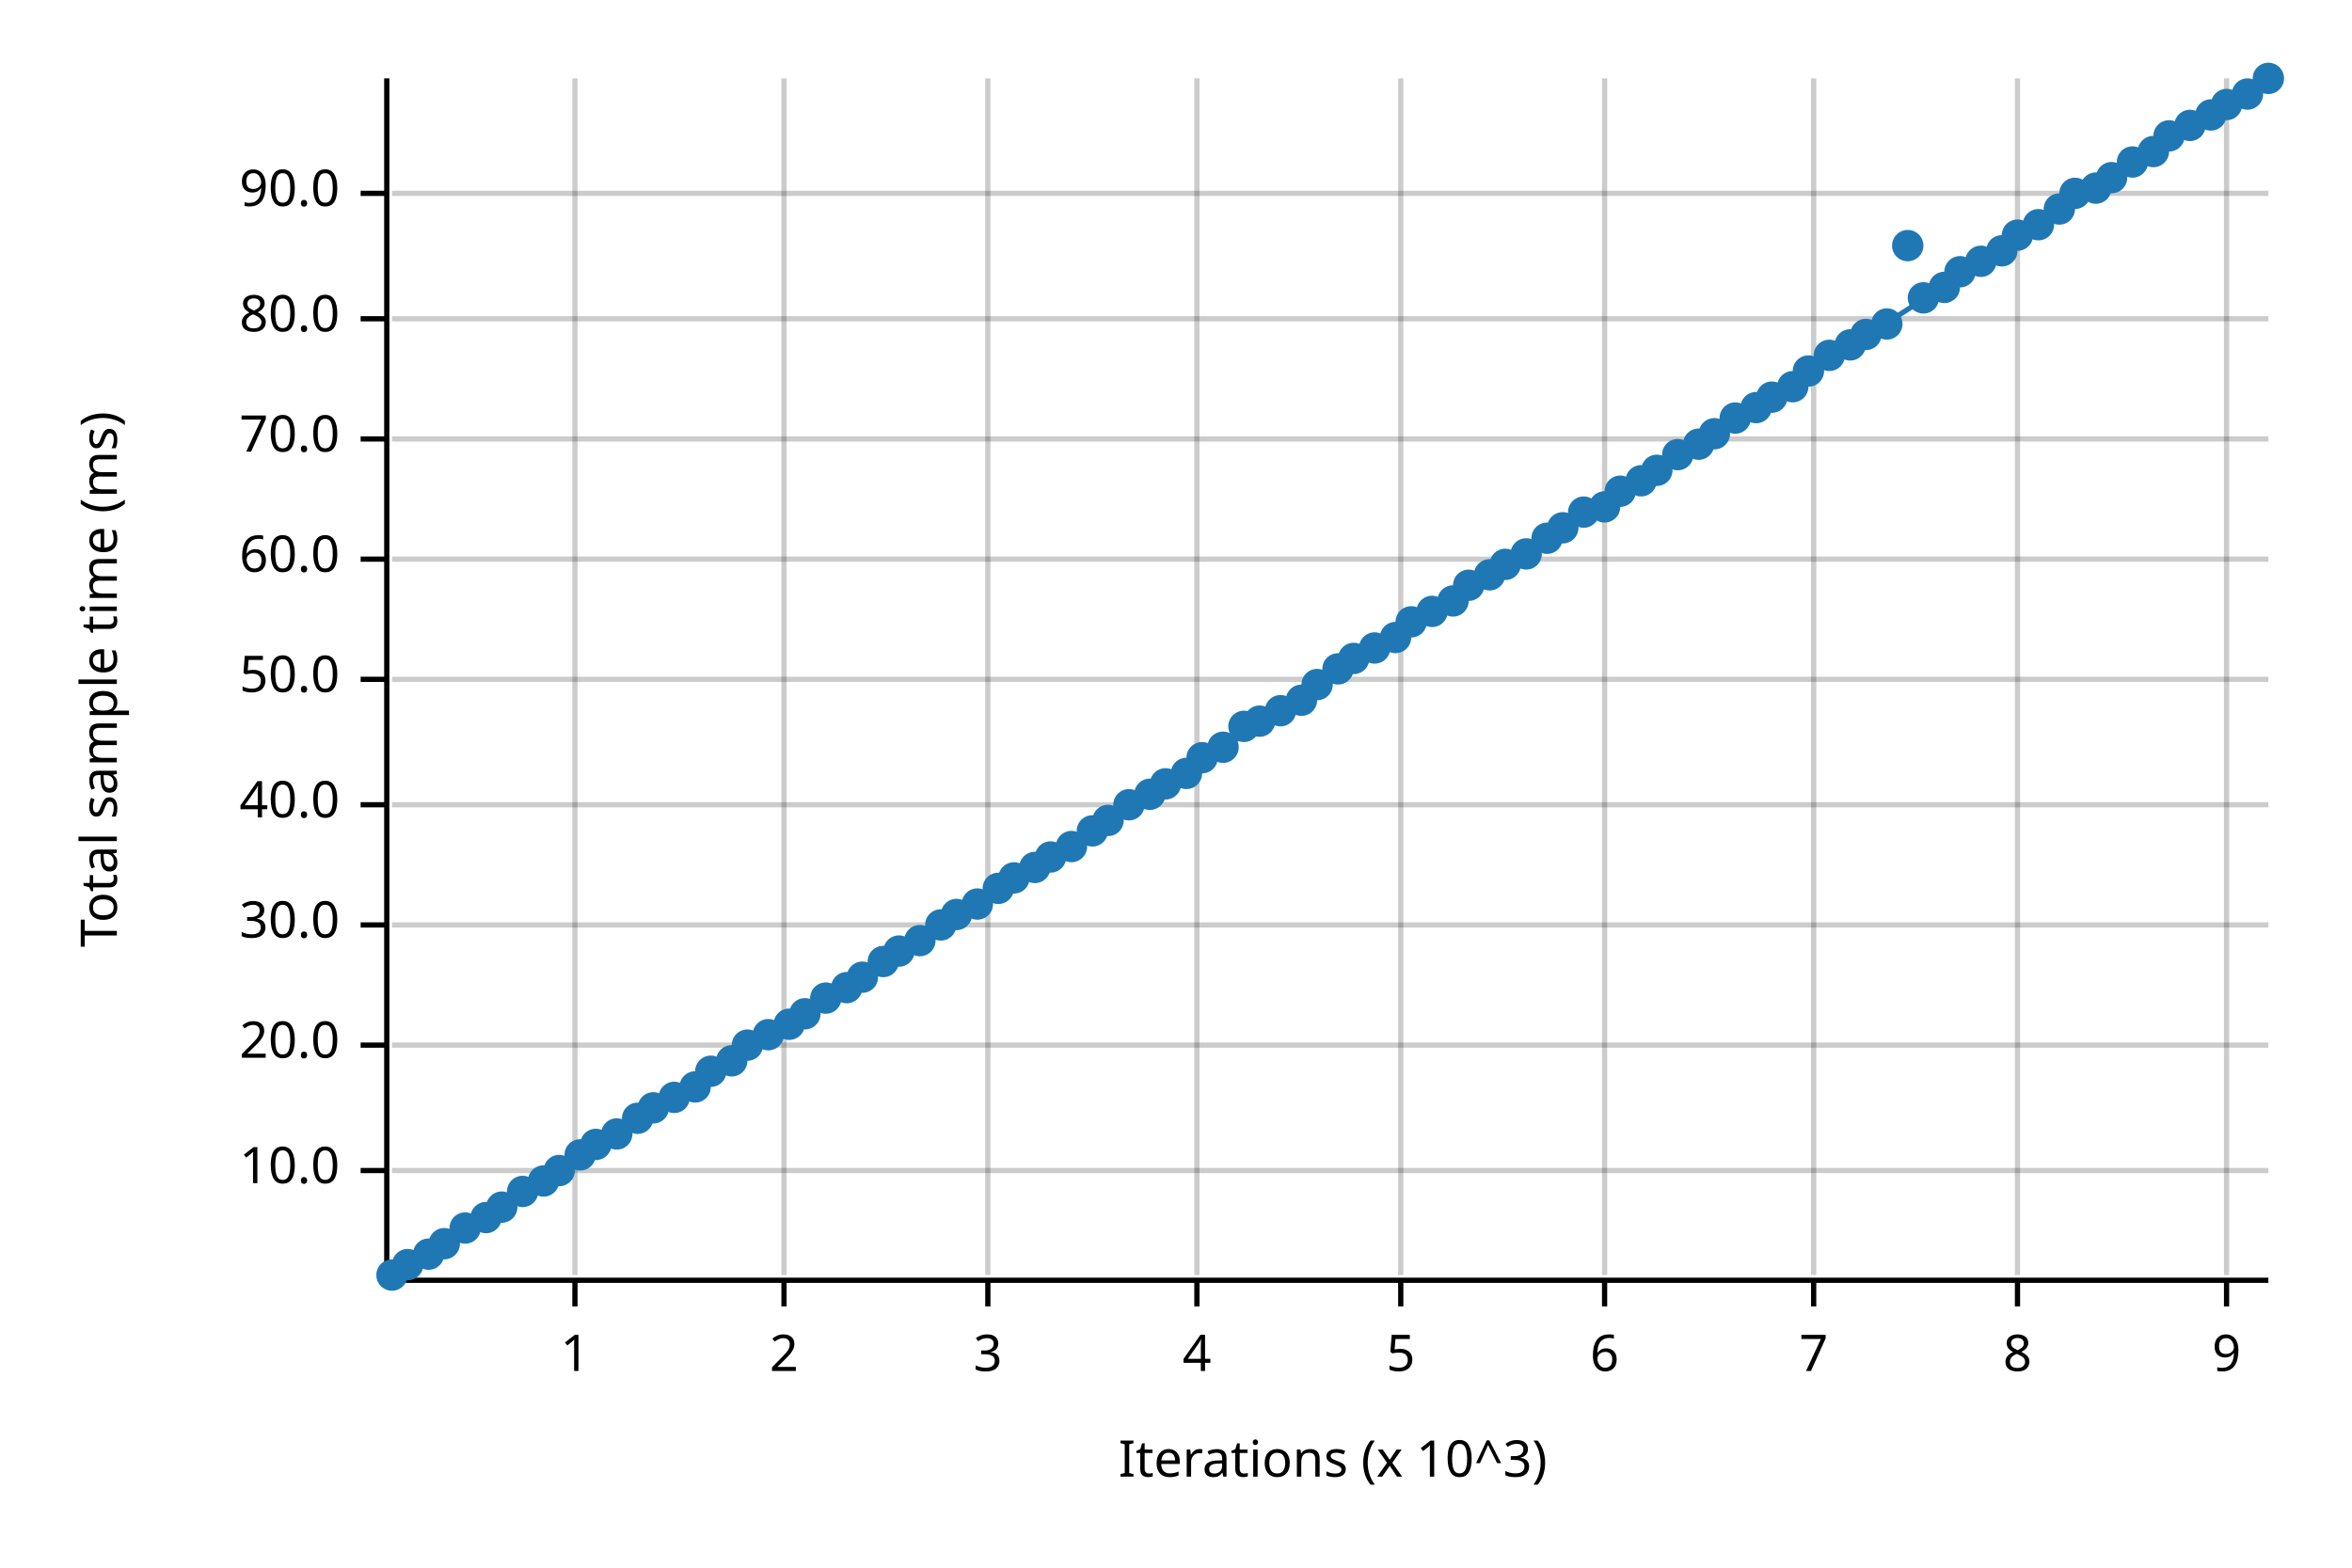
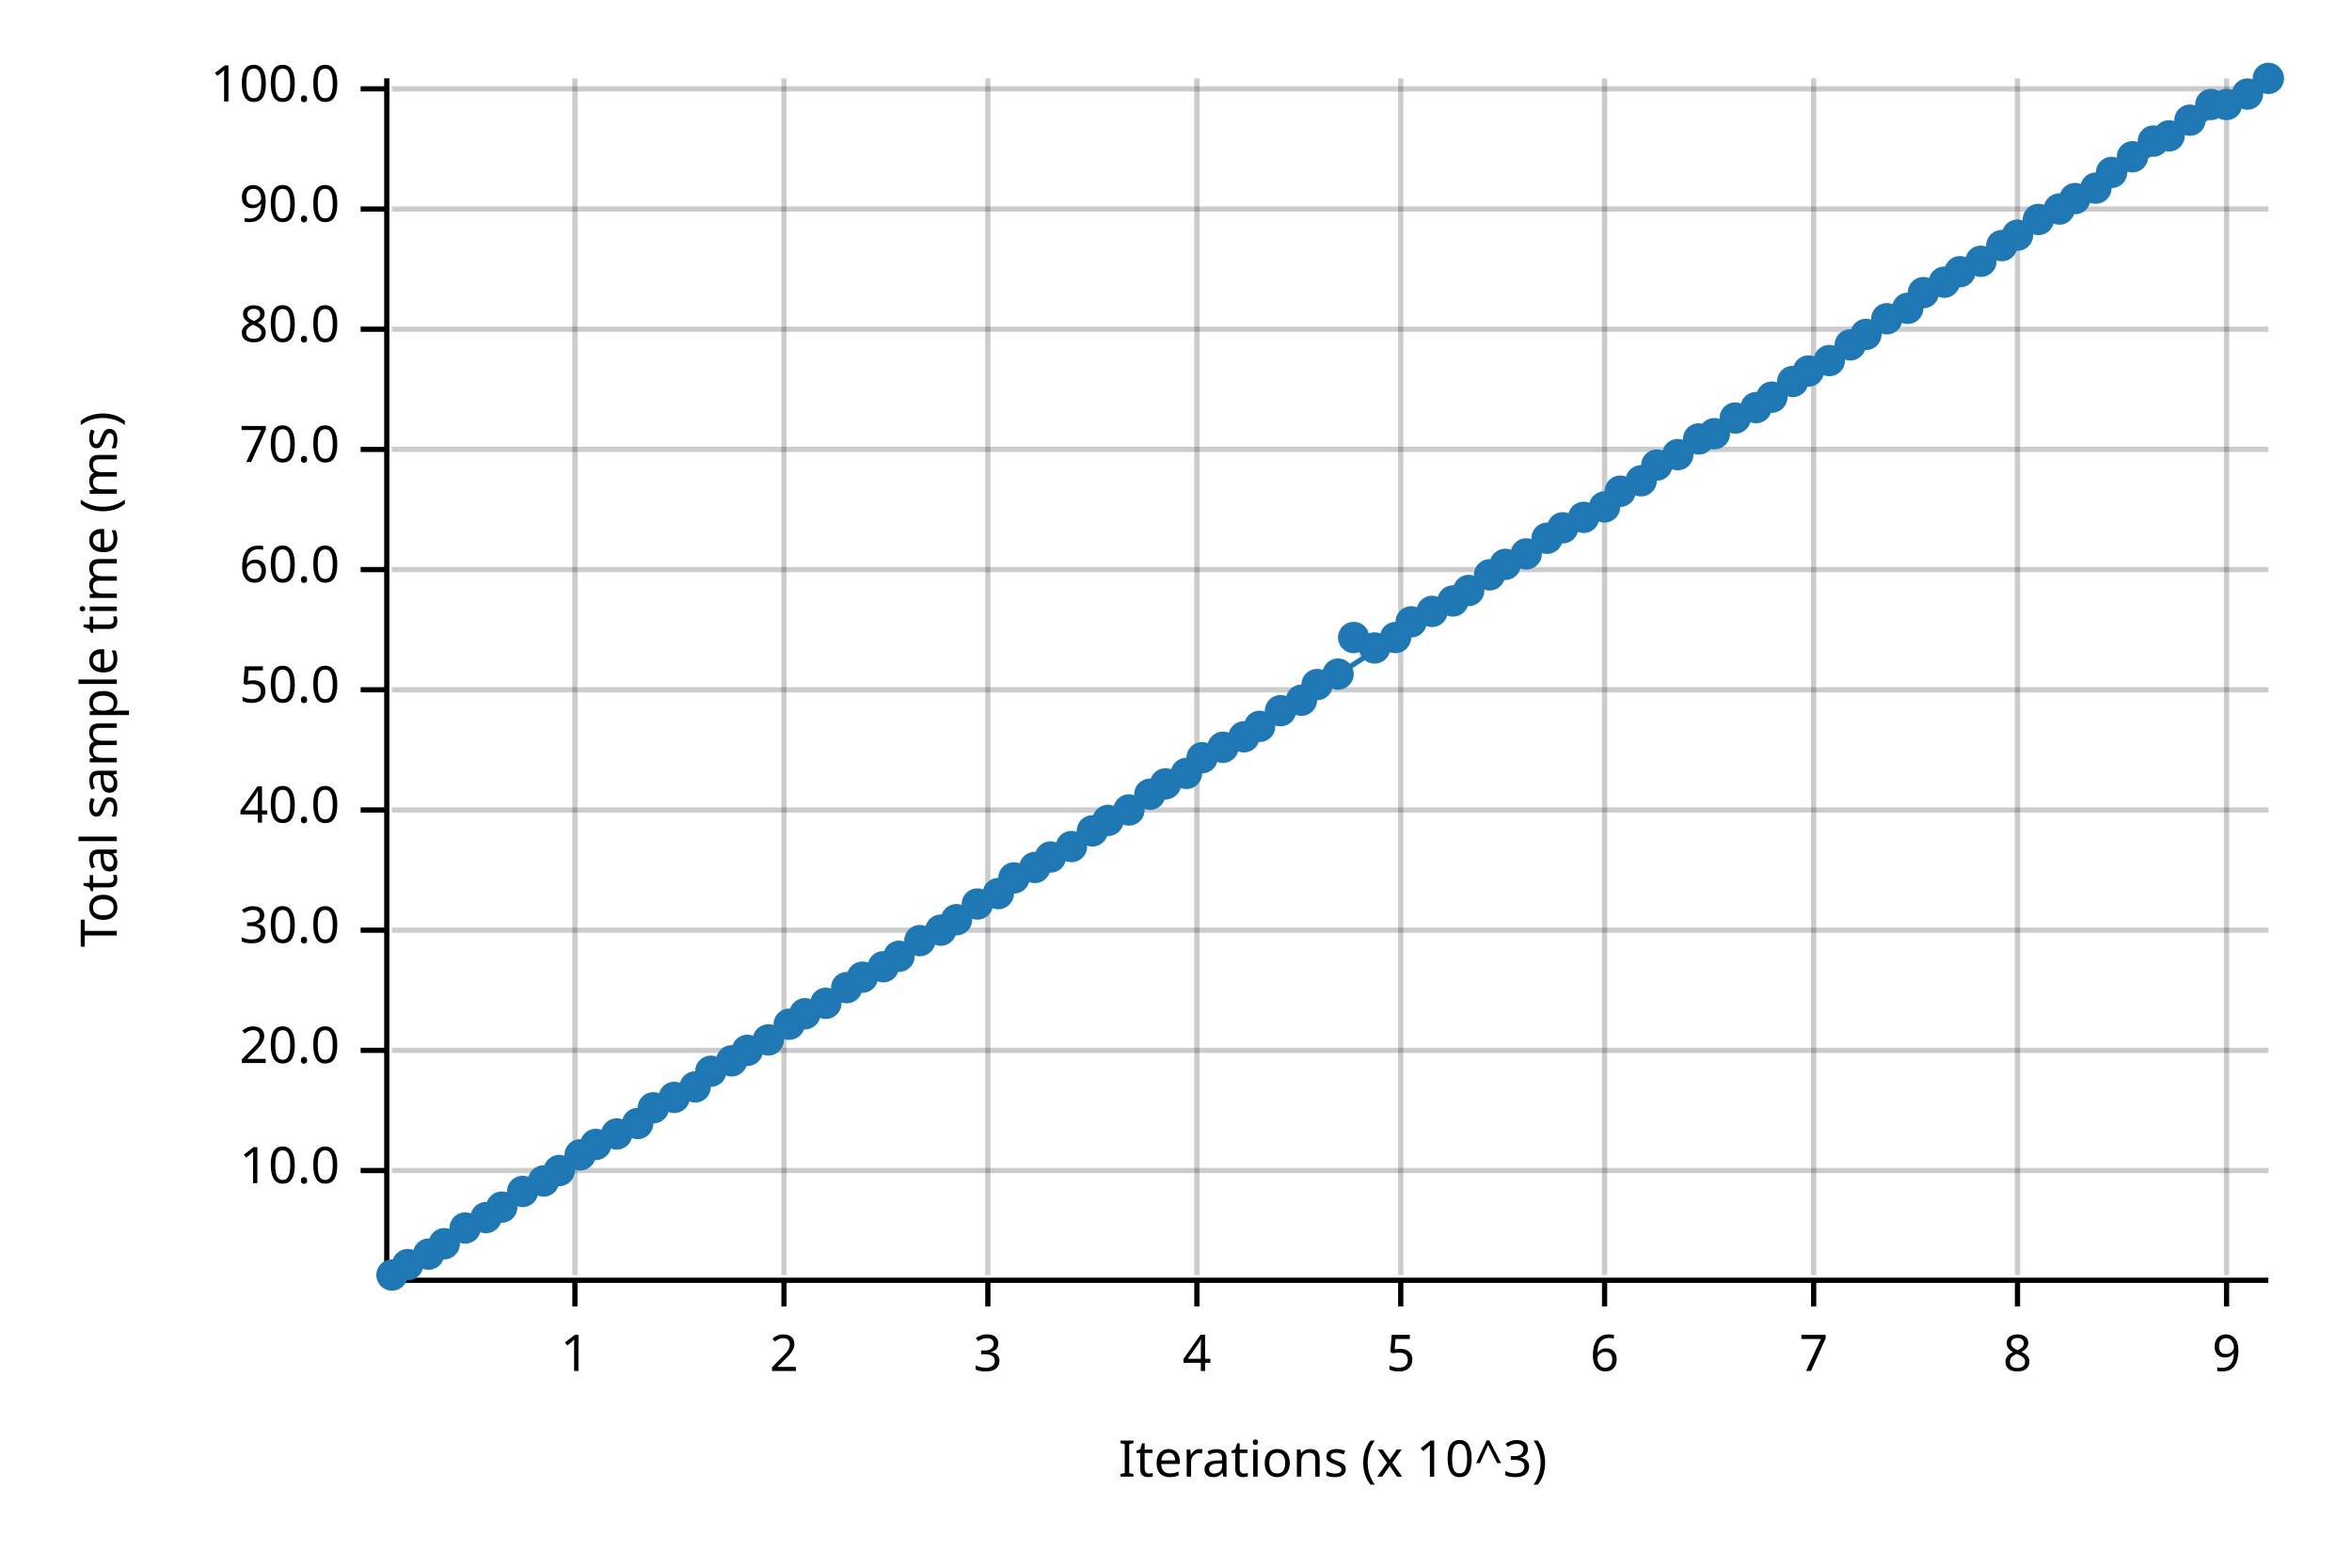
<svg xmlns="http://www.w3.org/2000/svg" width="450" height="300" viewBox="0 0 450 300">
  <text x="15" y="130" dy="0.76em" text-anchor="middle" font-family="sans-serif" font-size="9.677" opacity="1" fill="#000000" transform="rotate(270, 15, 130)">
Total sample time (ms)
</text>
  <text x="255" y="285" dy="-0.5ex" text-anchor="middle" font-family="sans-serif" font-size="9.677" opacity="1" fill="#000000">
Iterations (x 10^3)
</text>
  <line opacity="0.2" stroke="#000000" stroke-width="1" x1="110" y1="244" x2="110" y2="15" />
  <line opacity="0.2" stroke="#000000" stroke-width="1" x1="150" y1="244" x2="150" y2="15" />
  <line opacity="0.2" stroke="#000000" stroke-width="1" x1="189" y1="244" x2="189" y2="15" />
  <line opacity="0.2" stroke="#000000" stroke-width="1" x1="229" y1="244" x2="229" y2="15" />
  <line opacity="0.2" stroke="#000000" stroke-width="1" x1="268" y1="244" x2="268" y2="15" />
  <line opacity="0.2" stroke="#000000" stroke-width="1" x1="307" y1="244" x2="307" y2="15" />
  <line opacity="0.2" stroke="#000000" stroke-width="1" x1="347" y1="244" x2="347" y2="15" />
  <line opacity="0.2" stroke="#000000" stroke-width="1" x1="386" y1="244" x2="386" y2="15" />
  <line opacity="0.2" stroke="#000000" stroke-width="1" x1="426" y1="244" x2="426" y2="15" />
  <line opacity="0.2" stroke="#000000" stroke-width="1" x1="75" y1="224" x2="434" y2="224" />
-   <line opacity="0.2" stroke="#000000" stroke-width="1" x1="75" y1="200" x2="434" y2="200" />
-   <line opacity="0.2" stroke="#000000" stroke-width="1" x1="75" y1="177" x2="434" y2="177" />
-   <line opacity="0.2" stroke="#000000" stroke-width="1" x1="75" y1="154" x2="434" y2="154" />
-   <line opacity="0.2" stroke="#000000" stroke-width="1" x1="75" y1="130" x2="434" y2="130" />
-   <line opacity="0.2" stroke="#000000" stroke-width="1" x1="75" y1="107" x2="434" y2="107" />
-   <line opacity="0.2" stroke="#000000" stroke-width="1" x1="75" y1="84" x2="434" y2="84" />
-   <line opacity="0.2" stroke="#000000" stroke-width="1" x1="75" y1="61" x2="434" y2="61" />
-   <line opacity="0.2" stroke="#000000" stroke-width="1" x1="75" y1="37" x2="434" y2="37" />
+   <line opacity="0.2" stroke="#000000" stroke-width="1" x1="75" y1="201" x2="434" y2="201" />
+   <line opacity="0.2" stroke="#000000" stroke-width="1" x1="75" y1="178" x2="434" y2="178" />
+   <line opacity="0.2" stroke="#000000" stroke-width="1" x1="75" y1="155" x2="434" y2="155" />
+   <line opacity="0.2" stroke="#000000" stroke-width="1" x1="75" y1="132" x2="434" y2="132" />
+   <line opacity="0.2" stroke="#000000" stroke-width="1" x1="75" y1="109" x2="434" y2="109" />
+   <line opacity="0.2" stroke="#000000" stroke-width="1" x1="75" y1="86" x2="434" y2="86" />
+   <line opacity="0.2" stroke="#000000" stroke-width="1" x1="75" y1="63" x2="434" y2="63" />
+   <line opacity="0.2" stroke="#000000" stroke-width="1" x1="75" y1="40" x2="434" y2="40" />
+   <line opacity="0.2" stroke="#000000" stroke-width="1" x1="75" y1="17" x2="434" y2="17" />
  <polyline fill="none" opacity="1" stroke="#000000" stroke-width="1" points="74,15 74,244 " />
  <text x="65" y="224" dy="0.5ex" text-anchor="end" font-family="sans-serif" font-size="9.677" opacity="1" fill="#000000">
10.0
</text>
  <polyline fill="none" opacity="1" stroke="#000000" stroke-width="1" points="69,224 74,224 " />
-   <text x="65" y="200" dy="0.5ex" text-anchor="end" font-family="sans-serif" font-size="9.677" opacity="1" fill="#000000">
+   <text x="65" y="201" dy="0.5ex" text-anchor="end" font-family="sans-serif" font-size="9.677" opacity="1" fill="#000000">
20.0
</text>
-   <polyline fill="none" opacity="1" stroke="#000000" stroke-width="1" points="69,200 74,200 " />
-   <text x="65" y="177" dy="0.5ex" text-anchor="end" font-family="sans-serif" font-size="9.677" opacity="1" fill="#000000">
+   <polyline fill="none" opacity="1" stroke="#000000" stroke-width="1" points="69,201 74,201 " />
+   <text x="65" y="178" dy="0.5ex" text-anchor="end" font-family="sans-serif" font-size="9.677" opacity="1" fill="#000000">
30.0
</text>
-   <polyline fill="none" opacity="1" stroke="#000000" stroke-width="1" points="69,177 74,177 " />
-   <text x="65" y="154" dy="0.5ex" text-anchor="end" font-family="sans-serif" font-size="9.677" opacity="1" fill="#000000">
+   <polyline fill="none" opacity="1" stroke="#000000" stroke-width="1" points="69,178 74,178 " />
+   <text x="65" y="155" dy="0.5ex" text-anchor="end" font-family="sans-serif" font-size="9.677" opacity="1" fill="#000000">
40.0
</text>
-   <polyline fill="none" opacity="1" stroke="#000000" stroke-width="1" points="69,154 74,154 " />
-   <text x="65" y="130" dy="0.5ex" text-anchor="end" font-family="sans-serif" font-size="9.677" opacity="1" fill="#000000">
+   <polyline fill="none" opacity="1" stroke="#000000" stroke-width="1" points="69,155 74,155 " />
+   <text x="65" y="132" dy="0.5ex" text-anchor="end" font-family="sans-serif" font-size="9.677" opacity="1" fill="#000000">
50.0
</text>
-   <polyline fill="none" opacity="1" stroke="#000000" stroke-width="1" points="69,130 74,130 " />
-   <text x="65" y="107" dy="0.5ex" text-anchor="end" font-family="sans-serif" font-size="9.677" opacity="1" fill="#000000">
+   <polyline fill="none" opacity="1" stroke="#000000" stroke-width="1" points="69,132 74,132 " />
+   <text x="65" y="109" dy="0.5ex" text-anchor="end" font-family="sans-serif" font-size="9.677" opacity="1" fill="#000000">
60.0
</text>
-   <polyline fill="none" opacity="1" stroke="#000000" stroke-width="1" points="69,107 74,107 " />
-   <text x="65" y="84" dy="0.5ex" text-anchor="end" font-family="sans-serif" font-size="9.677" opacity="1" fill="#000000">
+   <polyline fill="none" opacity="1" stroke="#000000" stroke-width="1" points="69,109 74,109 " />
+   <text x="65" y="86" dy="0.5ex" text-anchor="end" font-family="sans-serif" font-size="9.677" opacity="1" fill="#000000">
70.0
</text>
-   <polyline fill="none" opacity="1" stroke="#000000" stroke-width="1" points="69,84 74,84 " />
-   <text x="65" y="61" dy="0.5ex" text-anchor="end" font-family="sans-serif" font-size="9.677" opacity="1" fill="#000000">
+   <polyline fill="none" opacity="1" stroke="#000000" stroke-width="1" points="69,86 74,86 " />
+   <text x="65" y="63" dy="0.5ex" text-anchor="end" font-family="sans-serif" font-size="9.677" opacity="1" fill="#000000">
80.0
</text>
-   <polyline fill="none" opacity="1" stroke="#000000" stroke-width="1" points="69,61 74,61 " />
-   <text x="65" y="37" dy="0.5ex" text-anchor="end" font-family="sans-serif" font-size="9.677" opacity="1" fill="#000000">
+   <polyline fill="none" opacity="1" stroke="#000000" stroke-width="1" points="69,63 74,63 " />
+   <text x="65" y="40" dy="0.5ex" text-anchor="end" font-family="sans-serif" font-size="9.677" opacity="1" fill="#000000">
90.0
</text>
-   <polyline fill="none" opacity="1" stroke="#000000" stroke-width="1" points="69,37 74,37 " />
+   <polyline fill="none" opacity="1" stroke="#000000" stroke-width="1" points="69,40 74,40 " />
+   <text x="65" y="17" dy="0.5ex" text-anchor="end" font-family="sans-serif" font-size="9.677" opacity="1" fill="#000000">
+ 100.0
+ </text>
+   <polyline fill="none" opacity="1" stroke="#000000" stroke-width="1" points="69,17 74,17 " />
  <polyline fill="none" opacity="1" stroke="#000000" stroke-width="1" points="75,245 434,245 " />
  <text x="110" y="255" dy="0.76em" text-anchor="middle" font-family="sans-serif" font-size="9.677" opacity="1" fill="#000000">
1
</text>
  <polyline fill="none" opacity="1" stroke="#000000" stroke-width="1" points="110,245 110,250 " />
  <text x="150" y="255" dy="0.76em" text-anchor="middle" font-family="sans-serif" font-size="9.677" opacity="1" fill="#000000">
2
</text>
  <polyline fill="none" opacity="1" stroke="#000000" stroke-width="1" points="150,245 150,250 " />
  <text x="189" y="255" dy="0.76em" text-anchor="middle" font-family="sans-serif" font-size="9.677" opacity="1" fill="#000000">
3
</text>
  <polyline fill="none" opacity="1" stroke="#000000" stroke-width="1" points="189,245 189,250 " />
  <text x="229" y="255" dy="0.76em" text-anchor="middle" font-family="sans-serif" font-size="9.677" opacity="1" fill="#000000">
4
</text>
  <polyline fill="none" opacity="1" stroke="#000000" stroke-width="1" points="229,245 229,250 " />
  <text x="268" y="255" dy="0.76em" text-anchor="middle" font-family="sans-serif" font-size="9.677" opacity="1" fill="#000000">
5
</text>
  <polyline fill="none" opacity="1" stroke="#000000" stroke-width="1" points="268,245 268,250 " />
  <text x="307" y="255" dy="0.76em" text-anchor="middle" font-family="sans-serif" font-size="9.677" opacity="1" fill="#000000">
6
</text>
  <polyline fill="none" opacity="1" stroke="#000000" stroke-width="1" points="307,245 307,250 " />
  <text x="347" y="255" dy="0.76em" text-anchor="middle" font-family="sans-serif" font-size="9.677" opacity="1" fill="#000000">
7
</text>
  <polyline fill="none" opacity="1" stroke="#000000" stroke-width="1" points="347,245 347,250 " />
  <text x="386" y="255" dy="0.76em" text-anchor="middle" font-family="sans-serif" font-size="9.677" opacity="1" fill="#000000">
8
</text>
  <polyline fill="none" opacity="1" stroke="#000000" stroke-width="1" points="386,245 386,250 " />
  <text x="426" y="255" dy="0.76em" text-anchor="middle" font-family="sans-serif" font-size="9.677" opacity="1" fill="#000000">
9
</text>
  <polyline fill="none" opacity="1" stroke="#000000" stroke-width="1" points="426,245 426,250 " />
  <circle cx="75" cy="244" r="3" opacity="1" fill="#1F78B4" stroke="none" stroke-width="1" />
  <circle cx="78" cy="242" r="3" opacity="1" fill="#1F78B4" stroke="none" stroke-width="1" />
  <circle cx="82" cy="240" r="3" opacity="1" fill="#1F78B4" stroke="none" stroke-width="1" />
  <circle cx="85" cy="238" r="3" opacity="1" fill="#1F78B4" stroke="none" stroke-width="1" />
  <circle cx="89" cy="235" r="3" opacity="1" fill="#1F78B4" stroke="none" stroke-width="1" />
  <circle cx="93" cy="233" r="3" opacity="1" fill="#1F78B4" stroke="none" stroke-width="1" />
  <circle cx="96" cy="231" r="3" opacity="1" fill="#1F78B4" stroke="none" stroke-width="1" />
  <circle cx="100" cy="228" r="3" opacity="1" fill="#1F78B4" stroke="none" stroke-width="1" />
  <circle cx="104" cy="226" r="3" opacity="1" fill="#1F78B4" stroke="none" stroke-width="1" />
  <circle cx="107" cy="224" r="3" opacity="1" fill="#1F78B4" stroke="none" stroke-width="1" />
  <circle cx="111" cy="221" r="3" opacity="1" fill="#1F78B4" stroke="none" stroke-width="1" />
  <circle cx="114" cy="219" r="3" opacity="1" fill="#1F78B4" stroke="none" stroke-width="1" />
  <circle cx="118" cy="217" r="3" opacity="1" fill="#1F78B4" stroke="none" stroke-width="1" />
-   <circle cx="122" cy="214" r="3" opacity="1" fill="#1F78B4" stroke="none" stroke-width="1" />
+   <circle cx="122" cy="215" r="3" opacity="1" fill="#1F78B4" stroke="none" stroke-width="1" />
  <circle cx="125" cy="212" r="3" opacity="1" fill="#1F78B4" stroke="none" stroke-width="1" />
  <circle cx="129" cy="210" r="3" opacity="1" fill="#1F78B4" stroke="none" stroke-width="1" />
  <circle cx="133" cy="208" r="3" opacity="1" fill="#1F78B4" stroke="none" stroke-width="1" />
  <circle cx="136" cy="205" r="3" opacity="1" fill="#1F78B4" stroke="none" stroke-width="1" />
  <circle cx="140" cy="203" r="3" opacity="1" fill="#1F78B4" stroke="none" stroke-width="1" />
-   <circle cx="143" cy="200" r="3" opacity="1" fill="#1F78B4" stroke="none" stroke-width="1" />
-   <circle cx="147" cy="198" r="3" opacity="1" fill="#1F78B4" stroke="none" stroke-width="1" />
+   <circle cx="143" cy="201" r="3" opacity="1" fill="#1F78B4" stroke="none" stroke-width="1" />
+   <circle cx="147" cy="199" r="3" opacity="1" fill="#1F78B4" stroke="none" stroke-width="1" />
  <circle cx="151" cy="196" r="3" opacity="1" fill="#1F78B4" stroke="none" stroke-width="1" />
  <circle cx="154" cy="194" r="3" opacity="1" fill="#1F78B4" stroke="none" stroke-width="1" />
-   <circle cx="158" cy="191" r="3" opacity="1" fill="#1F78B4" stroke="none" stroke-width="1" />
+   <circle cx="158" cy="192" r="3" opacity="1" fill="#1F78B4" stroke="none" stroke-width="1" />
  <circle cx="162" cy="189" r="3" opacity="1" fill="#1F78B4" stroke="none" stroke-width="1" />
  <circle cx="165" cy="187" r="3" opacity="1" fill="#1F78B4" stroke="none" stroke-width="1" />
-   <circle cx="169" cy="184" r="3" opacity="1" fill="#1F78B4" stroke="none" stroke-width="1" />
-   <circle cx="172" cy="182" r="3" opacity="1" fill="#1F78B4" stroke="none" stroke-width="1" />
+   <circle cx="169" cy="185" r="3" opacity="1" fill="#1F78B4" stroke="none" stroke-width="1" />
+   <circle cx="172" cy="183" r="3" opacity="1" fill="#1F78B4" stroke="none" stroke-width="1" />
  <circle cx="176" cy="180" r="3" opacity="1" fill="#1F78B4" stroke="none" stroke-width="1" />
-   <circle cx="180" cy="177" r="3" opacity="1" fill="#1F78B4" stroke="none" stroke-width="1" />
-   <circle cx="183" cy="175" r="3" opacity="1" fill="#1F78B4" stroke="none" stroke-width="1" />
+   <circle cx="180" cy="178" r="3" opacity="1" fill="#1F78B4" stroke="none" stroke-width="1" />
+   <circle cx="183" cy="176" r="3" opacity="1" fill="#1F78B4" stroke="none" stroke-width="1" />
  <circle cx="187" cy="173" r="3" opacity="1" fill="#1F78B4" stroke="none" stroke-width="1" />
-   <circle cx="191" cy="170" r="3" opacity="1" fill="#1F78B4" stroke="none" stroke-width="1" />
+   <circle cx="191" cy="171" r="3" opacity="1" fill="#1F78B4" stroke="none" stroke-width="1" />
  <circle cx="194" cy="168" r="3" opacity="1" fill="#1F78B4" stroke="none" stroke-width="1" />
  <circle cx="198" cy="166" r="3" opacity="1" fill="#1F78B4" stroke="none" stroke-width="1" />
  <circle cx="201" cy="164" r="3" opacity="1" fill="#1F78B4" stroke="none" stroke-width="1" />
  <circle cx="205" cy="162" r="3" opacity="1" fill="#1F78B4" stroke="none" stroke-width="1" />
  <circle cx="209" cy="159" r="3" opacity="1" fill="#1F78B4" stroke="none" stroke-width="1" />
  <circle cx="212" cy="157" r="3" opacity="1" fill="#1F78B4" stroke="none" stroke-width="1" />
-   <circle cx="216" cy="154" r="3" opacity="1" fill="#1F78B4" stroke="none" stroke-width="1" />
+   <circle cx="216" cy="155" r="3" opacity="1" fill="#1F78B4" stroke="none" stroke-width="1" />
  <circle cx="220" cy="152" r="3" opacity="1" fill="#1F78B4" stroke="none" stroke-width="1" />
  <circle cx="223" cy="150" r="3" opacity="1" fill="#1F78B4" stroke="none" stroke-width="1" />
  <circle cx="227" cy="148" r="3" opacity="1" fill="#1F78B4" stroke="none" stroke-width="1" />
  <circle cx="230" cy="145" r="3" opacity="1" fill="#1F78B4" stroke="none" stroke-width="1" />
  <circle cx="234" cy="143" r="3" opacity="1" fill="#1F78B4" stroke="none" stroke-width="1" />
-   <circle cx="238" cy="139" r="3" opacity="1" fill="#1F78B4" stroke="none" stroke-width="1" />
-   <circle cx="241" cy="138" r="3" opacity="1" fill="#1F78B4" stroke="none" stroke-width="1" />
+   <circle cx="238" cy="141" r="3" opacity="1" fill="#1F78B4" stroke="none" stroke-width="1" />
+   <circle cx="241" cy="139" r="3" opacity="1" fill="#1F78B4" stroke="none" stroke-width="1" />
  <circle cx="245" cy="136" r="3" opacity="1" fill="#1F78B4" stroke="none" stroke-width="1" />
  <circle cx="249" cy="134" r="3" opacity="1" fill="#1F78B4" stroke="none" stroke-width="1" />
  <circle cx="252" cy="131" r="3" opacity="1" fill="#1F78B4" stroke="none" stroke-width="1" />
-   <circle cx="256" cy="128" r="3" opacity="1" fill="#1F78B4" stroke="none" stroke-width="1" />
-   <circle cx="259" cy="126" r="3" opacity="1" fill="#1F78B4" stroke="none" stroke-width="1" />
+   <circle cx="256" cy="129" r="3" opacity="1" fill="#1F78B4" stroke="none" stroke-width="1" />
+   <circle cx="259" cy="122" r="3" opacity="1" fill="#1F78B4" stroke="none" stroke-width="1" />
  <circle cx="263" cy="124" r="3" opacity="1" fill="#1F78B4" stroke="none" stroke-width="1" />
  <circle cx="267" cy="122" r="3" opacity="1" fill="#1F78B4" stroke="none" stroke-width="1" />
  <circle cx="270" cy="119" r="3" opacity="1" fill="#1F78B4" stroke="none" stroke-width="1" />
  <circle cx="274" cy="117" r="3" opacity="1" fill="#1F78B4" stroke="none" stroke-width="1" />
  <circle cx="278" cy="115" r="3" opacity="1" fill="#1F78B4" stroke="none" stroke-width="1" />
-   <circle cx="281" cy="112" r="3" opacity="1" fill="#1F78B4" stroke="none" stroke-width="1" />
+   <circle cx="281" cy="113" r="3" opacity="1" fill="#1F78B4" stroke="none" stroke-width="1" />
  <circle cx="285" cy="110" r="3" opacity="1" fill="#1F78B4" stroke="none" stroke-width="1" />
  <circle cx="288" cy="108" r="3" opacity="1" fill="#1F78B4" stroke="none" stroke-width="1" />
  <circle cx="292" cy="106" r="3" opacity="1" fill="#1F78B4" stroke="none" stroke-width="1" />
  <circle cx="296" cy="103" r="3" opacity="1" fill="#1F78B4" stroke="none" stroke-width="1" />
  <circle cx="299" cy="101" r="3" opacity="1" fill="#1F78B4" stroke="none" stroke-width="1" />
-   <circle cx="303" cy="98" r="3" opacity="1" fill="#1F78B4" stroke="none" stroke-width="1" />
+   <circle cx="303" cy="99" r="3" opacity="1" fill="#1F78B4" stroke="none" stroke-width="1" />
  <circle cx="307" cy="97" r="3" opacity="1" fill="#1F78B4" stroke="none" stroke-width="1" />
  <circle cx="310" cy="94" r="3" opacity="1" fill="#1F78B4" stroke="none" stroke-width="1" />
  <circle cx="314" cy="92" r="3" opacity="1" fill="#1F78B4" stroke="none" stroke-width="1" />
-   <circle cx="317" cy="90" r="3" opacity="1" fill="#1F78B4" stroke="none" stroke-width="1" />
+   <circle cx="317" cy="89" r="3" opacity="1" fill="#1F78B4" stroke="none" stroke-width="1" />
  <circle cx="321" cy="87" r="3" opacity="1" fill="#1F78B4" stroke="none" stroke-width="1" />
-   <circle cx="325" cy="85" r="3" opacity="1" fill="#1F78B4" stroke="none" stroke-width="1" />
+   <circle cx="325" cy="84" r="3" opacity="1" fill="#1F78B4" stroke="none" stroke-width="1" />
  <circle cx="328" cy="83" r="3" opacity="1" fill="#1F78B4" stroke="none" stroke-width="1" />
  <circle cx="332" cy="80" r="3" opacity="1" fill="#1F78B4" stroke="none" stroke-width="1" />
  <circle cx="336" cy="78" r="3" opacity="1" fill="#1F78B4" stroke="none" stroke-width="1" />
  <circle cx="339" cy="76" r="3" opacity="1" fill="#1F78B4" stroke="none" stroke-width="1" />
-   <circle cx="343" cy="74" r="3" opacity="1" fill="#1F78B4" stroke="none" stroke-width="1" />
+   <circle cx="343" cy="73" r="3" opacity="1" fill="#1F78B4" stroke="none" stroke-width="1" />
  <circle cx="346" cy="71" r="3" opacity="1" fill="#1F78B4" stroke="none" stroke-width="1" />
-   <circle cx="350" cy="68" r="3" opacity="1" fill="#1F78B4" stroke="none" stroke-width="1" />
+   <circle cx="350" cy="69" r="3" opacity="1" fill="#1F78B4" stroke="none" stroke-width="1" />
  <circle cx="354" cy="66" r="3" opacity="1" fill="#1F78B4" stroke="none" stroke-width="1" />
  <circle cx="357" cy="64" r="3" opacity="1" fill="#1F78B4" stroke="none" stroke-width="1" />
-   <circle cx="361" cy="62" r="3" opacity="1" fill="#1F78B4" stroke="none" stroke-width="1" />
-   <circle cx="365" cy="47" r="3" opacity="1" fill="#1F78B4" stroke="none" stroke-width="1" />
-   <circle cx="368" cy="57" r="3" opacity="1" fill="#1F78B4" stroke="none" stroke-width="1" />
-   <circle cx="372" cy="55" r="3" opacity="1" fill="#1F78B4" stroke="none" stroke-width="1" />
+   <circle cx="361" cy="61" r="3" opacity="1" fill="#1F78B4" stroke="none" stroke-width="1" />
+   <circle cx="365" cy="59" r="3" opacity="1" fill="#1F78B4" stroke="none" stroke-width="1" />
+   <circle cx="368" cy="56" r="3" opacity="1" fill="#1F78B4" stroke="none" stroke-width="1" />
+   <circle cx="372" cy="54" r="3" opacity="1" fill="#1F78B4" stroke="none" stroke-width="1" />
  <circle cx="375" cy="52" r="3" opacity="1" fill="#1F78B4" stroke="none" stroke-width="1" />
  <circle cx="379" cy="50" r="3" opacity="1" fill="#1F78B4" stroke="none" stroke-width="1" />
-   <circle cx="383" cy="48" r="3" opacity="1" fill="#1F78B4" stroke="none" stroke-width="1" />
+   <circle cx="383" cy="47" r="3" opacity="1" fill="#1F78B4" stroke="none" stroke-width="1" />
  <circle cx="386" cy="45" r="3" opacity="1" fill="#1F78B4" stroke="none" stroke-width="1" />
-   <circle cx="390" cy="43" r="3" opacity="1" fill="#1F78B4" stroke="none" stroke-width="1" />
+   <circle cx="390" cy="42" r="3" opacity="1" fill="#1F78B4" stroke="none" stroke-width="1" />
  <circle cx="394" cy="40" r="3" opacity="1" fill="#1F78B4" stroke="none" stroke-width="1" />
-   <circle cx="397" cy="37" r="3" opacity="1" fill="#1F78B4" stroke="none" stroke-width="1" />
+   <circle cx="397" cy="38" r="3" opacity="1" fill="#1F78B4" stroke="none" stroke-width="1" />
  <circle cx="401" cy="36" r="3" opacity="1" fill="#1F78B4" stroke="none" stroke-width="1" />
-   <circle cx="404" cy="34" r="3" opacity="1" fill="#1F78B4" stroke="none" stroke-width="1" />
-   <circle cx="408" cy="31" r="3" opacity="1" fill="#1F78B4" stroke="none" stroke-width="1" />
-   <circle cx="412" cy="29" r="3" opacity="1" fill="#1F78B4" stroke="none" stroke-width="1" />
+   <circle cx="404" cy="33" r="3" opacity="1" fill="#1F78B4" stroke="none" stroke-width="1" />
+   <circle cx="408" cy="30" r="3" opacity="1" fill="#1F78B4" stroke="none" stroke-width="1" />
+   <circle cx="412" cy="27" r="3" opacity="1" fill="#1F78B4" stroke="none" stroke-width="1" />
  <circle cx="415" cy="26" r="3" opacity="1" fill="#1F78B4" stroke="none" stroke-width="1" />
-   <circle cx="419" cy="24" r="3" opacity="1" fill="#1F78B4" stroke="none" stroke-width="1" />
-   <circle cx="423" cy="22" r="3" opacity="1" fill="#1F78B4" stroke="none" stroke-width="1" />
+   <circle cx="419" cy="23" r="3" opacity="1" fill="#1F78B4" stroke="none" stroke-width="1" />
+   <circle cx="423" cy="20" r="3" opacity="1" fill="#1F78B4" stroke="none" stroke-width="1" />
  <circle cx="426" cy="20" r="3" opacity="1" fill="#1F78B4" stroke="none" stroke-width="1" />
  <circle cx="430" cy="18" r="3" opacity="1" fill="#1F78B4" stroke="none" stroke-width="1" />
  <circle cx="434" cy="15" r="3" opacity="1" fill="#1F78B4" stroke="none" stroke-width="1" />
  <polyline fill="none" opacity="1" stroke="#1F78B4" stroke-width="1" points="75,245 434,15 " />
  <polygon opacity="0.25" fill="#1F78B4" points="75,245 434,15 434,15 " />
</svg>
